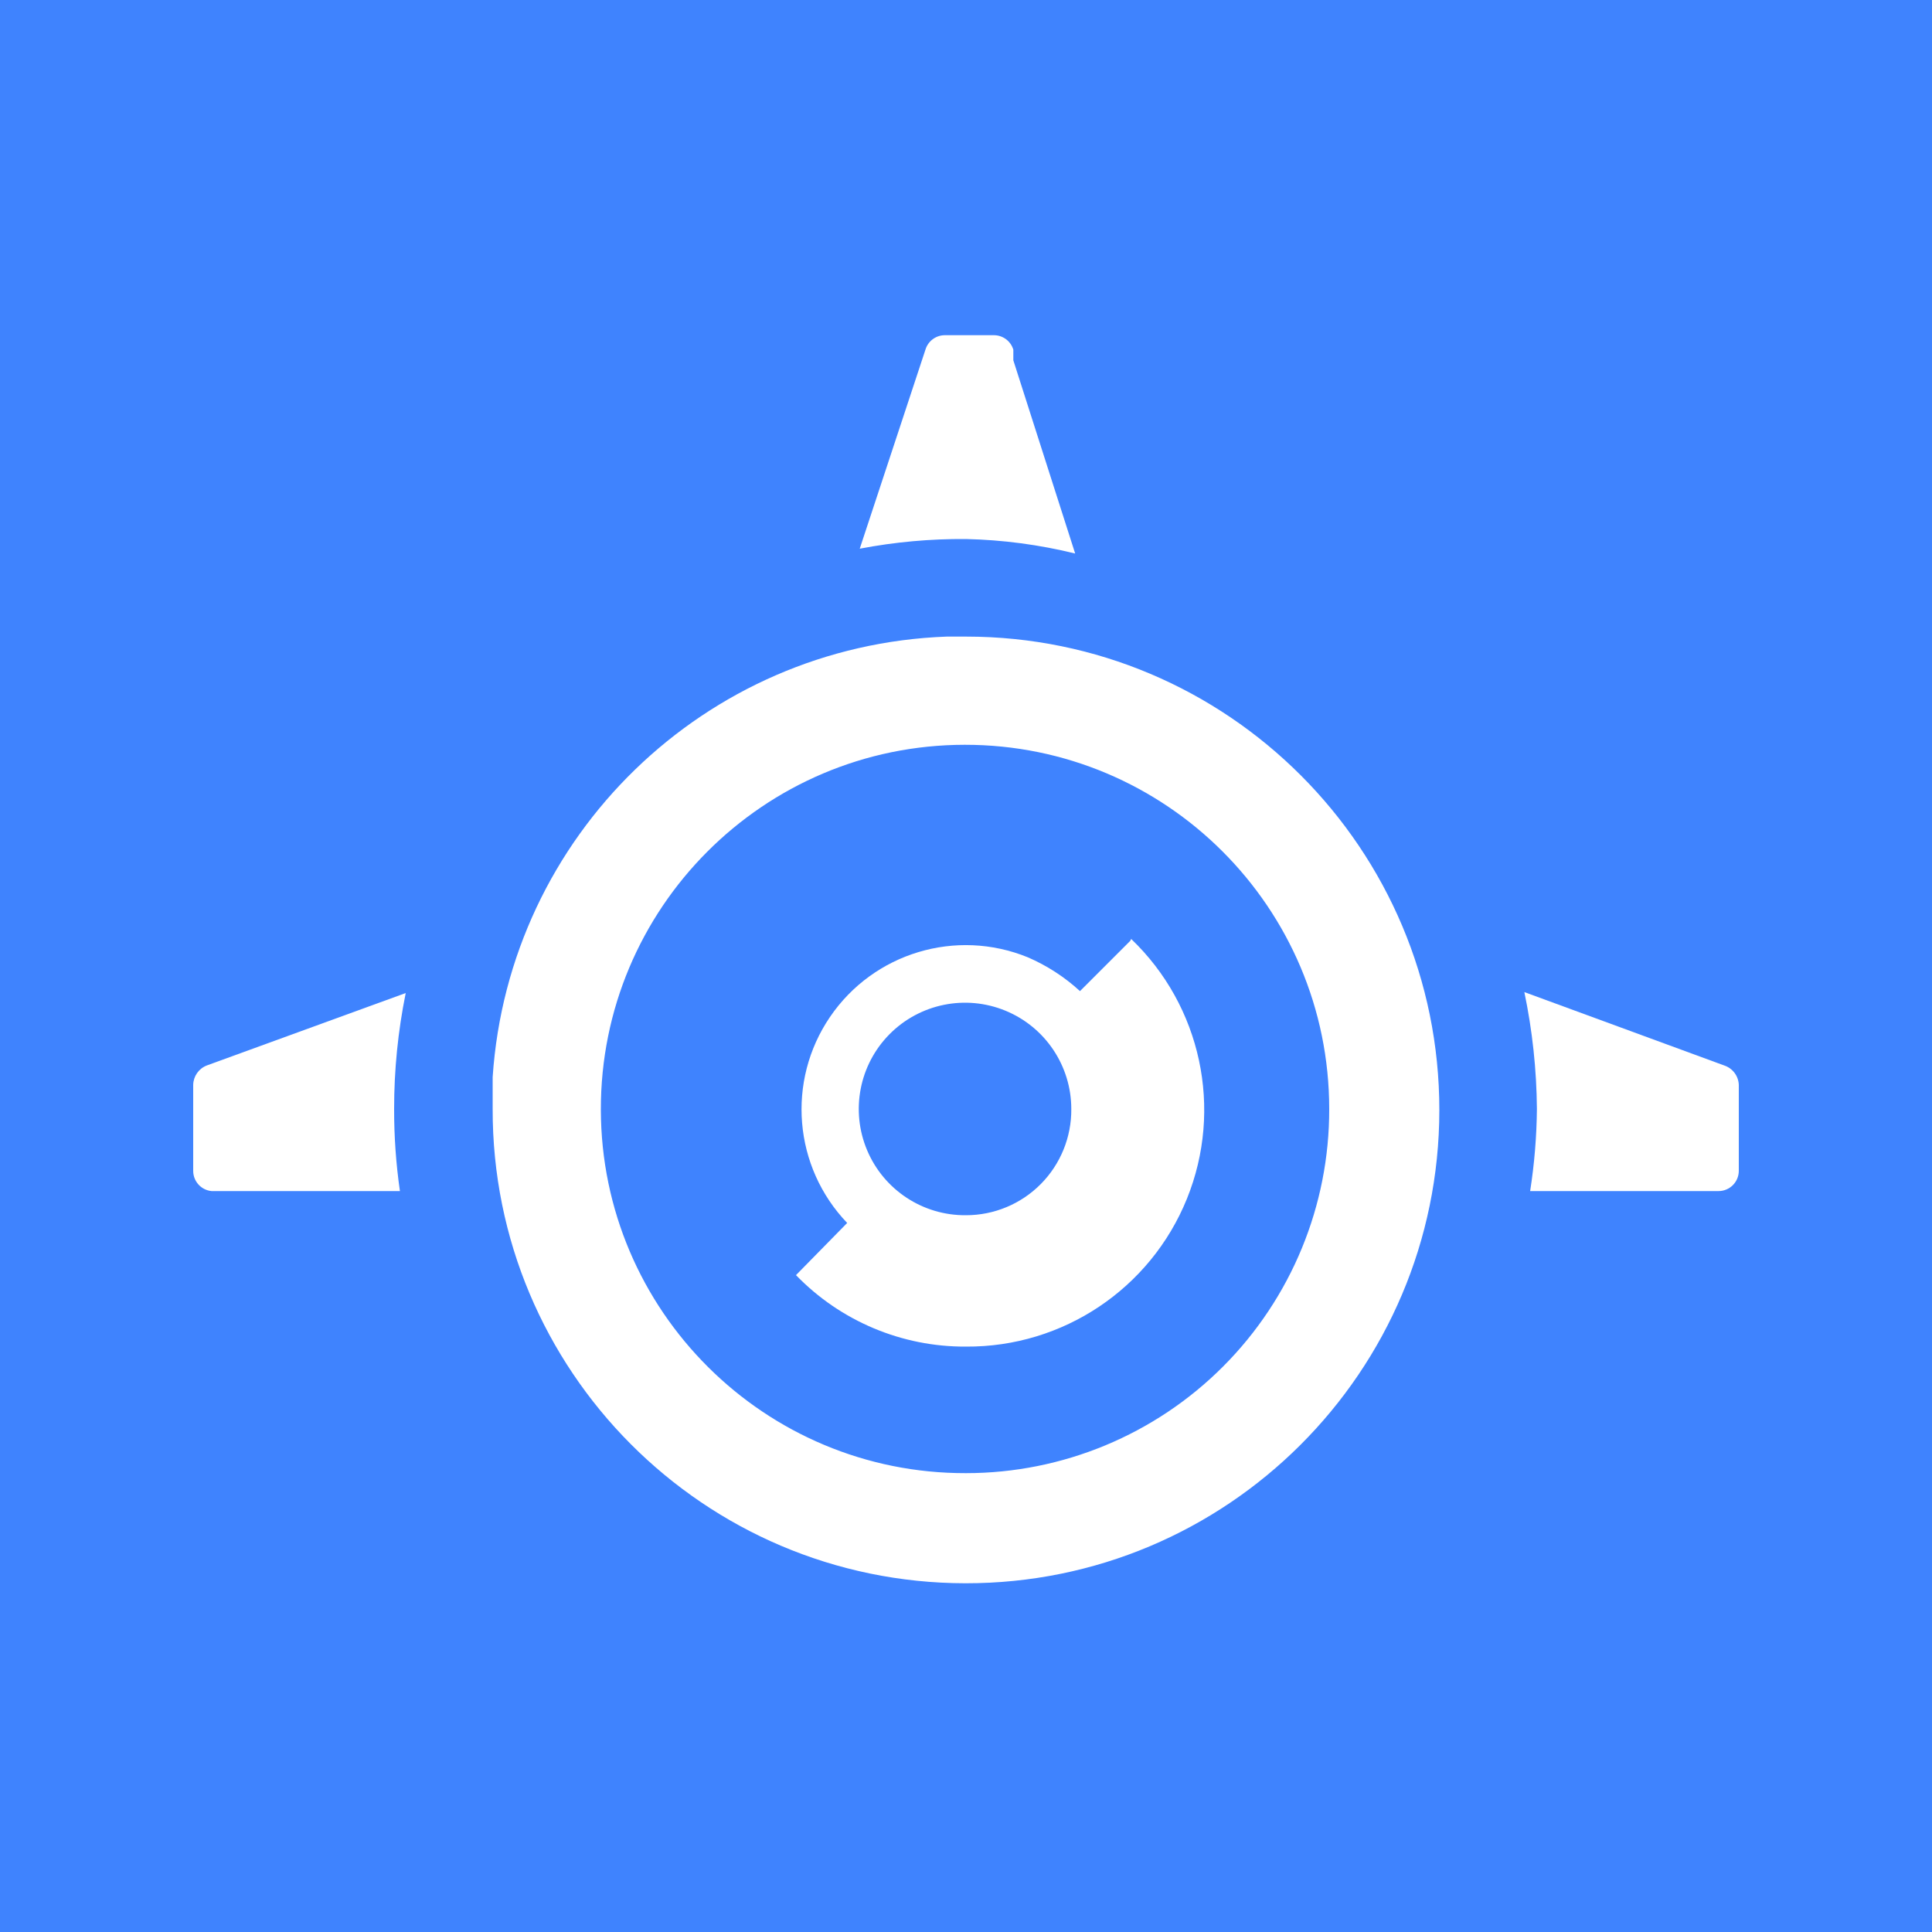
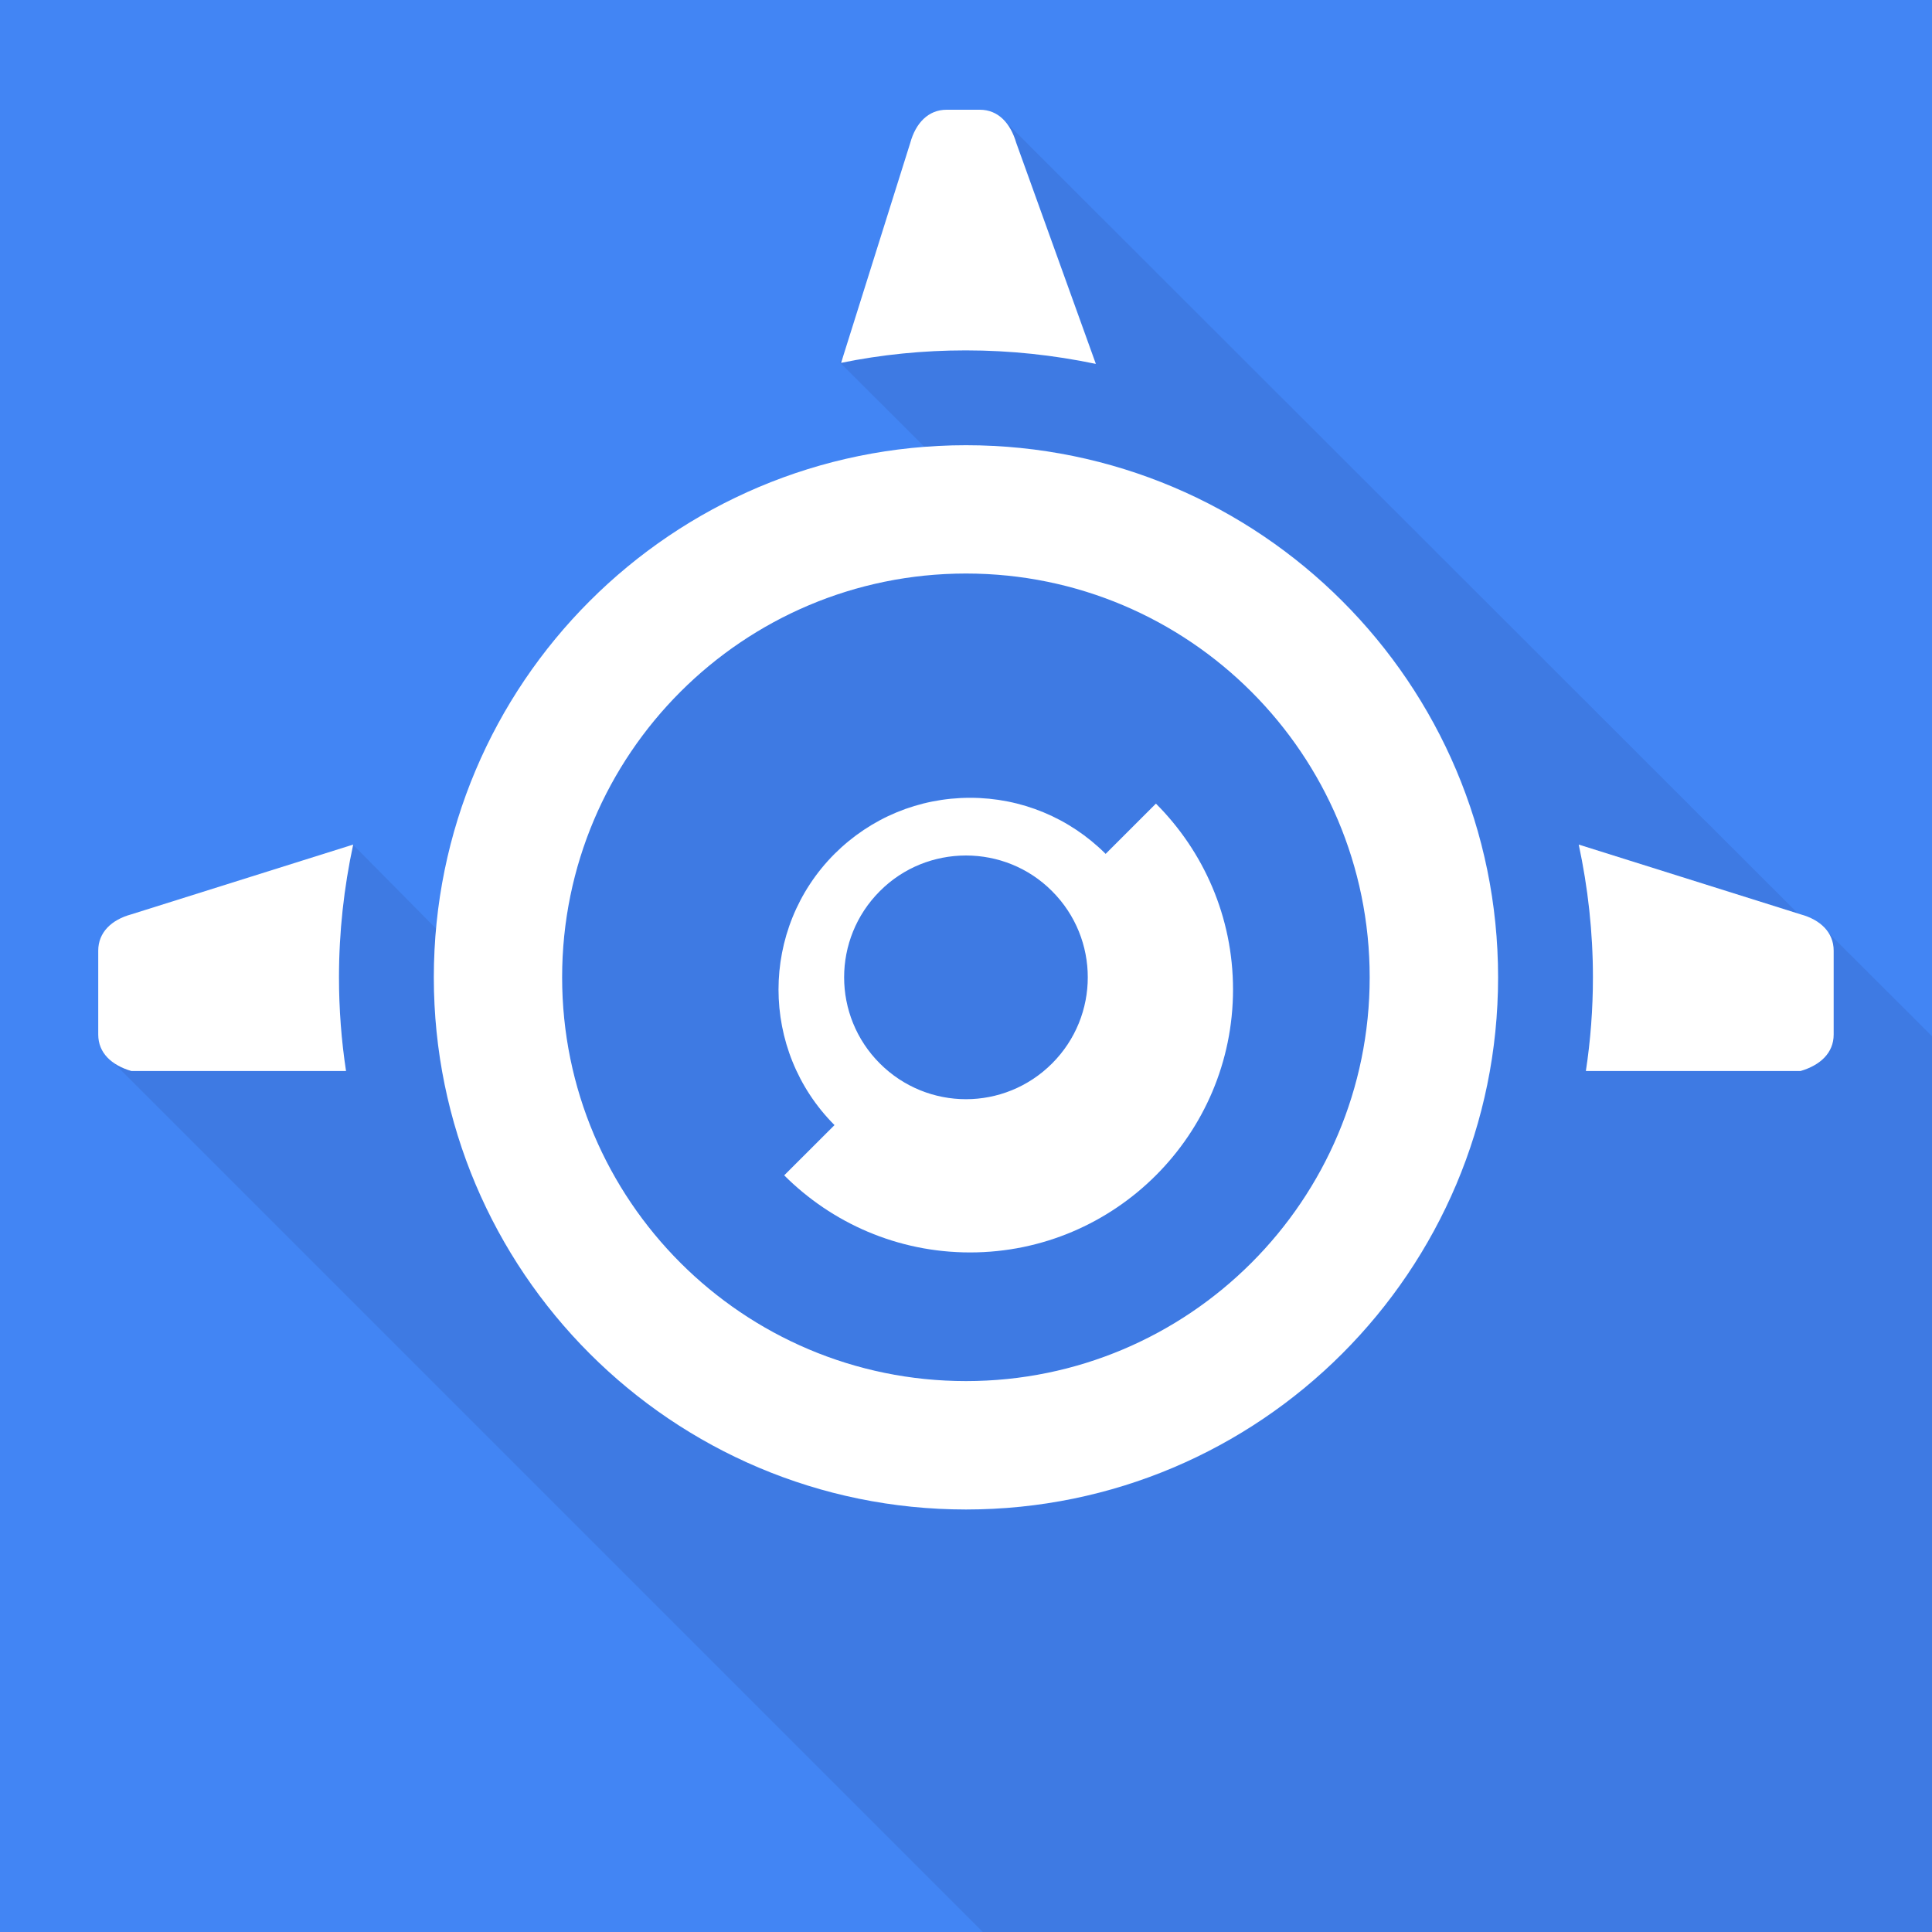
<svg xmlns="http://www.w3.org/2000/svg" viewBox="0 0 20 20">
-   <defs>
-     <style>.b{fill:#fff}</style>
-   </defs>
-   <path fill="#3f83fe" d="M0 0h20v20H0z" />
-   <path class="b" d="M18 11.23v.89a.21.21 0 01-.21.21h-1.95a5.85 5.85 0 00.07-.85 6.14 6.14 0 00-.13-1.21l2.07.76a.22.22 0 01.15.2zm-8-4.64a4.9 4.9 0 11-4.9 4.89v-.33a4.89 4.89 0 014.7-4.56zm3.76 4.89A3.77 3.77 0 1010 15.25a3.76 3.76 0 003.76-3.77z" />
-   <path class="b" d="M11.71 9.72A2.45 2.45 0 0110 13.94a2.43 2.43 0 01-1.76-.74l.53-.54a1.7 1.7 0 011.87-2.75 1.93 1.93 0 01.54.35l.52-.52zm-.62 1.76a1.1 1.1 0 10-1.09 1.1 1.09 1.09 0 001.09-1.1zm-.6-7.75l.64 2A5.22 5.22 0 0010 5.58a5.63 5.63 0 00-1.1.1l.68-2.06a.21.21 0 01.2-.15h.51a.21.21 0 01.2.15zm-8.3 8.6a.21.21 0 01-.19-.21v-.89a.22.22 0 01.14-.2l2.06-.75a6 6 0 00-.12 1.2 5.87 5.87 0 00.06.85h-2z" />
+   <rect width="100%" height="100%" fill="#4285F4" />
+   <path d="M20 10.727V20H10.174L1.141 10.967C1.198 11.016 1.272 11.057 1.362 11.089H3.582C3.533 10.771 3.509 10.444 3.509 10.118C3.509 9.644 3.558 9.187 3.656 8.746L4.513 9.612C4.511 9.664 4.507 9.716 4.504 9.77C4.496 9.884 4.489 10.001 4.489 10.118C4.489 13.155 6.954 15.629 10 15.629C13.045 15.629 15.511 13.155 15.511 10.118C15.511 7.073 13.045 4.607 10 4.607C9.853 4.607 9.714 4.615 9.575 4.631L8.693 3.75L8.726 3.692L8.71 3.758C9.126 3.668 9.559 3.627 10 3.627C10.457 3.627 10.906 3.676 11.347 3.766L10.522 1.48C10.489 1.39 10.449 1.308 10.4 1.251L18.613 9.457L16.343 8.746C16.441 9.187 16.49 9.644 16.49 10.118C16.49 10.444 16.466 10.771 16.417 11.089H18.638C18.842 11.024 18.98 10.902 18.98 10.706V9.84C18.98 9.759 18.956 9.693 18.907 9.636L20 10.727Z" fill="#3E7AE3" />
+   <path d="M10 11.379C10.322 11.379 10.646 11.255 10.891 11.009C11.384 10.515 11.384 9.717 10.891 9.225C10.646 8.978 10.322 8.856 10 8.856C9.676 8.856 9.354 8.978 9.108 9.225C8.615 9.718 8.615 10.516 9.108 11.009C9.355 11.255 9.676 11.379 10 11.379Z" fill="#3E7AE3" />
+   <path fill-rule="evenodd" clip-rule="evenodd" d="M5.819 10.118C5.819 7.807 7.689 5.938 10 5.938C12.31 5.938 14.18 7.807 14.18 10.118C14.18 12.428 12.31 14.298 10 14.298C7.689 14.298 5.819 12.428 5.819 10.118ZM8.122 12.167C8.612 12.657 9.289 12.967 10.04 12.967C11.543 12.967 12.767 11.743 12.767 10.24C12.767 9.489 12.457 8.812 11.967 8.322L11.445 8.836C11.069 8.469 10.571 8.256 10.04 8.256C9.51 8.256 9.012 8.469 8.636 8.836C7.869 9.612 7.869 10.869 8.636 11.645L8.122 12.167Z" fill="#3E7AE3" />
+   <path d="M11.344 3.767C10.909 3.676 10.46 3.627 9.998 3.627C9.556 3.627 9.124 3.671 8.707 3.756L9.423 1.479C9.479 1.274 9.61 1.136 9.799 1.136H10.143C10.333 1.136 10.46 1.274 10.52 1.479L11.344 3.767Z" fill="white" />
+   <path fill-rule="evenodd" clip-rule="evenodd" d="M11.445 8.84L11.966 8.319C12.459 8.812 12.764 9.492 12.764 10.243C12.764 11.744 11.543 12.965 10.042 12.965C9.292 12.965 8.611 12.66 8.118 12.167L8.639 11.647C7.866 10.873 7.866 9.614 8.639 8.84C9.014 8.466 9.512 8.259 10.043 8.259C10.572 8.259 11.071 8.466 11.445 8.839V8.84ZM10 11.379C10.322 11.379 10.645 11.255 10.891 11.009C11.384 10.516 11.384 9.718 10.891 9.225C10.645 8.978 10.322 8.856 10 8.856C9.677 8.856 9.354 8.978 9.108 9.225C8.615 9.718 8.615 10.516 9.108 11.009C9.354 11.255 9.677 11.379 10 11.379Z" fill="white" />
+   <path fill-rule="evenodd" clip-rule="evenodd" d="M10 4.609C6.957 4.609 4.491 7.075 4.491 10.117C4.491 13.159 6.957 15.626 10 15.626C13.042 15.626 15.508 13.159 15.508 10.117C15.508 7.075 13.042 4.609 10 4.609ZM10 14.297C7.691 14.297 5.819 12.425 5.819 10.117C5.819 7.809 7.691 5.937 10 5.937C12.308 5.937 14.179 7.809 14.179 10.117C14.179 12.425 12.308 14.297 10 14.297Z" fill="white" />
+   <path d="M18.639 9.465L16.343 8.743C16.438 9.186 16.49 9.646 16.49 10.117C16.49 10.447 16.465 10.771 16.417 11.087H18.639C18.844 11.027 18.982 10.899 18.982 10.71V9.841C18.982 9.652 18.845 9.521 18.639 9.465Z" fill="white" />
+   <path d="M3.509 10.117C3.509 9.646 3.561 9.186 3.656 8.743L1.36 9.465C1.154 9.521 1.017 9.652 1.017 9.841V10.71C1.017 10.899 1.154 11.027 1.36 11.087H3.582C3.534 10.771 3.509 10.447 3.509 10.117Z" fill="white" />
</svg>
